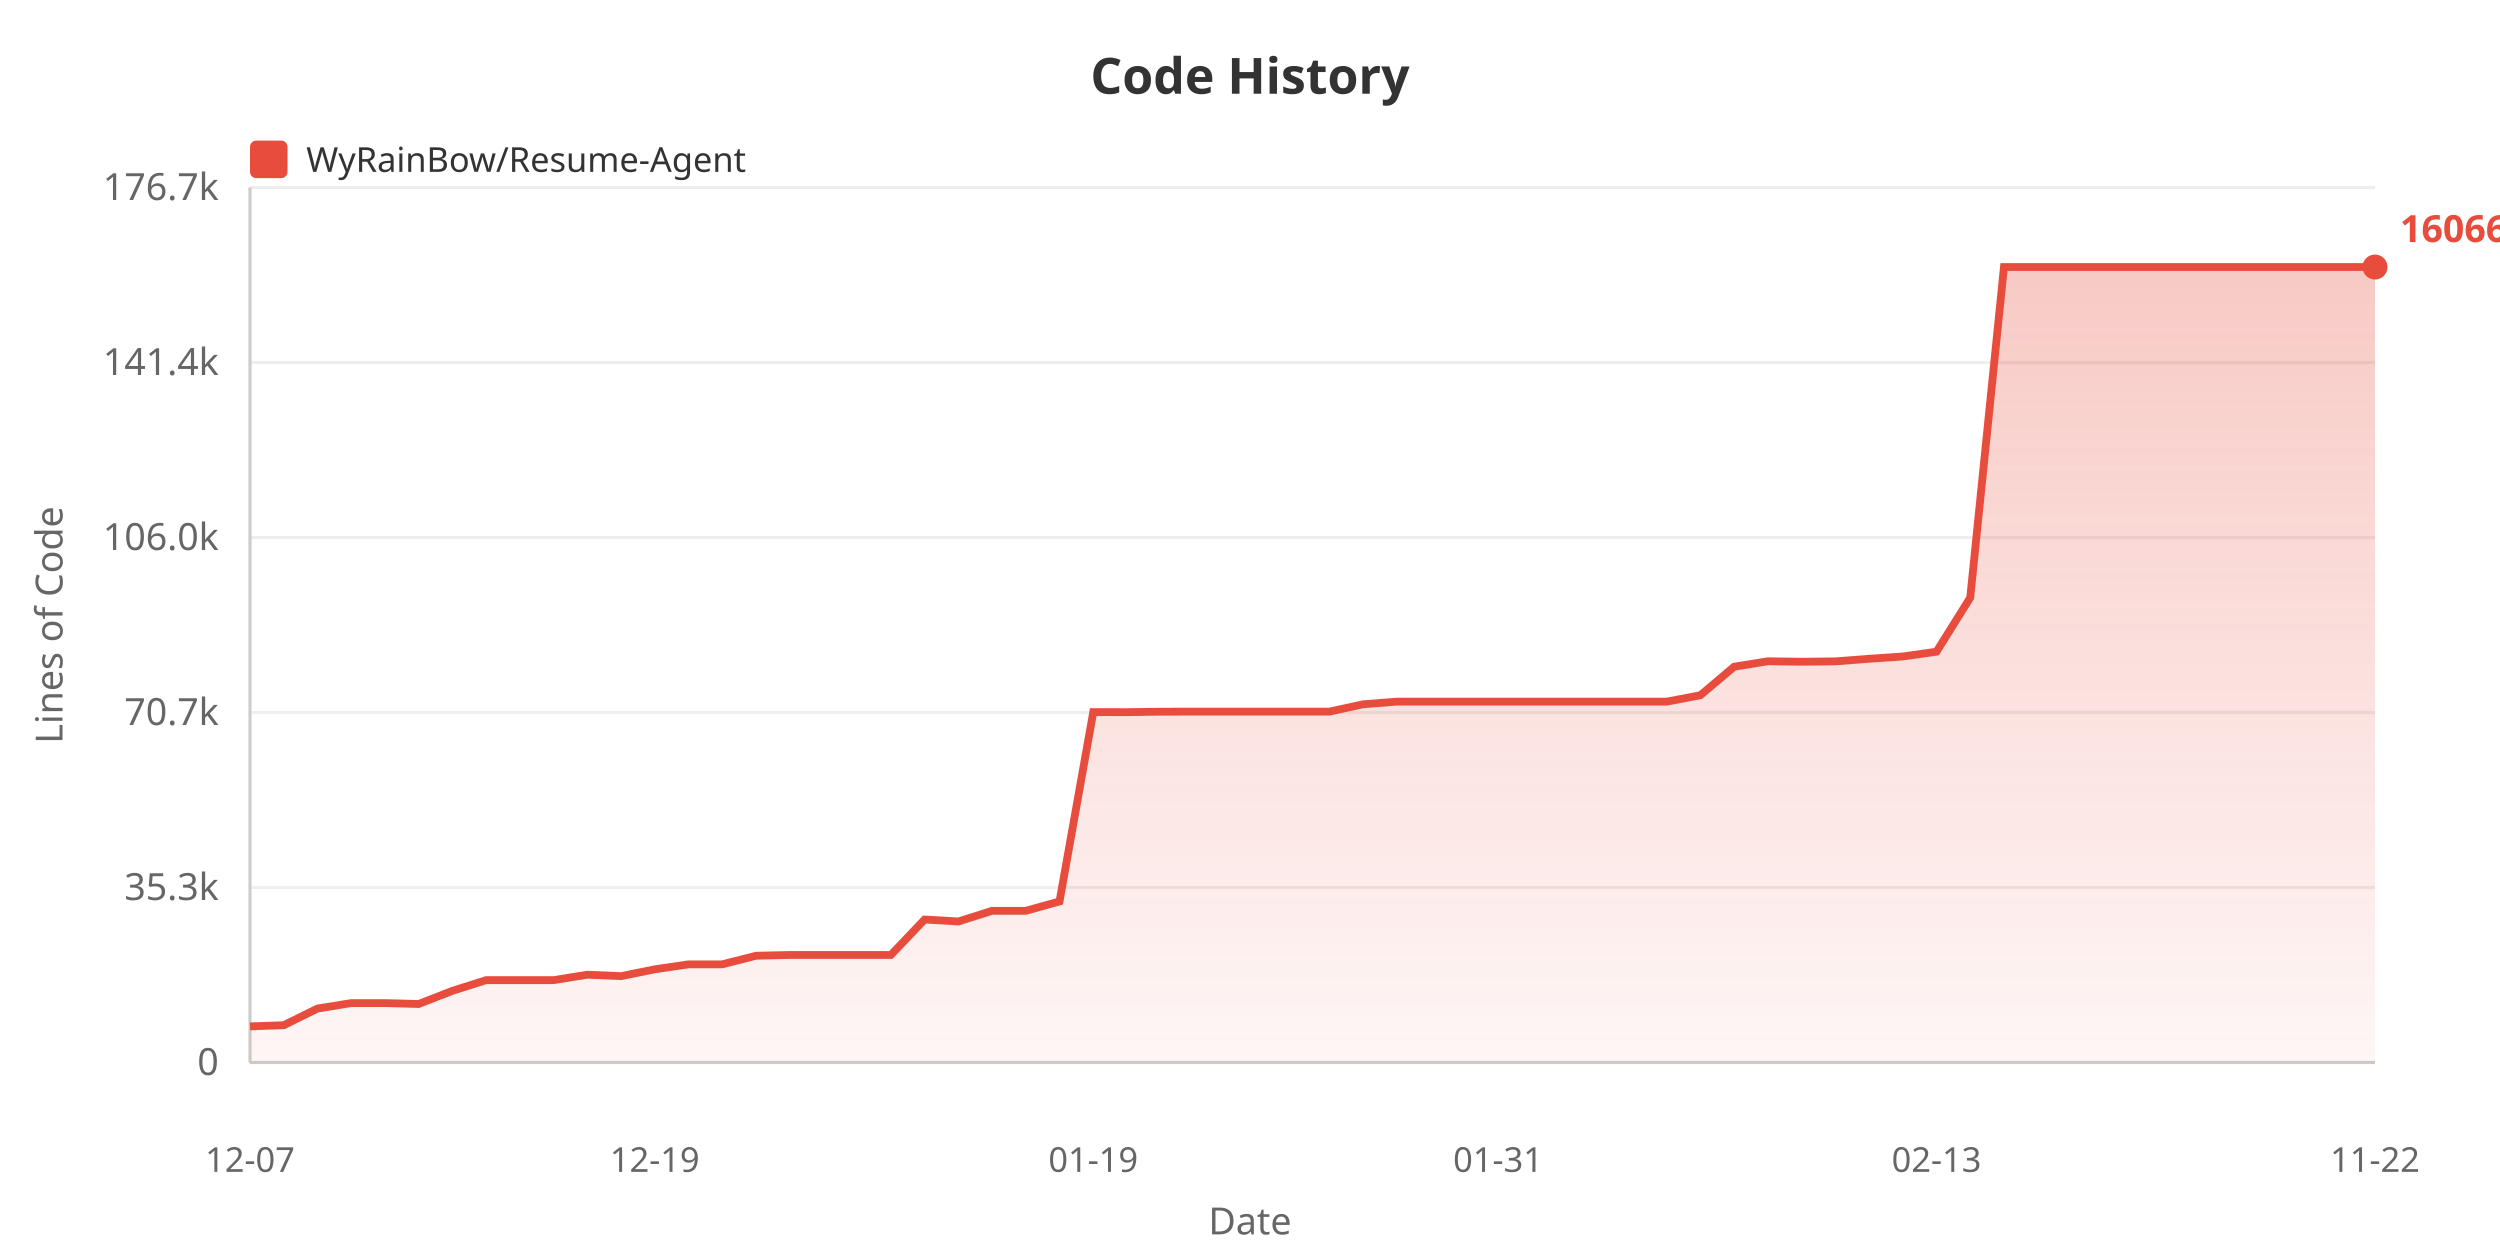
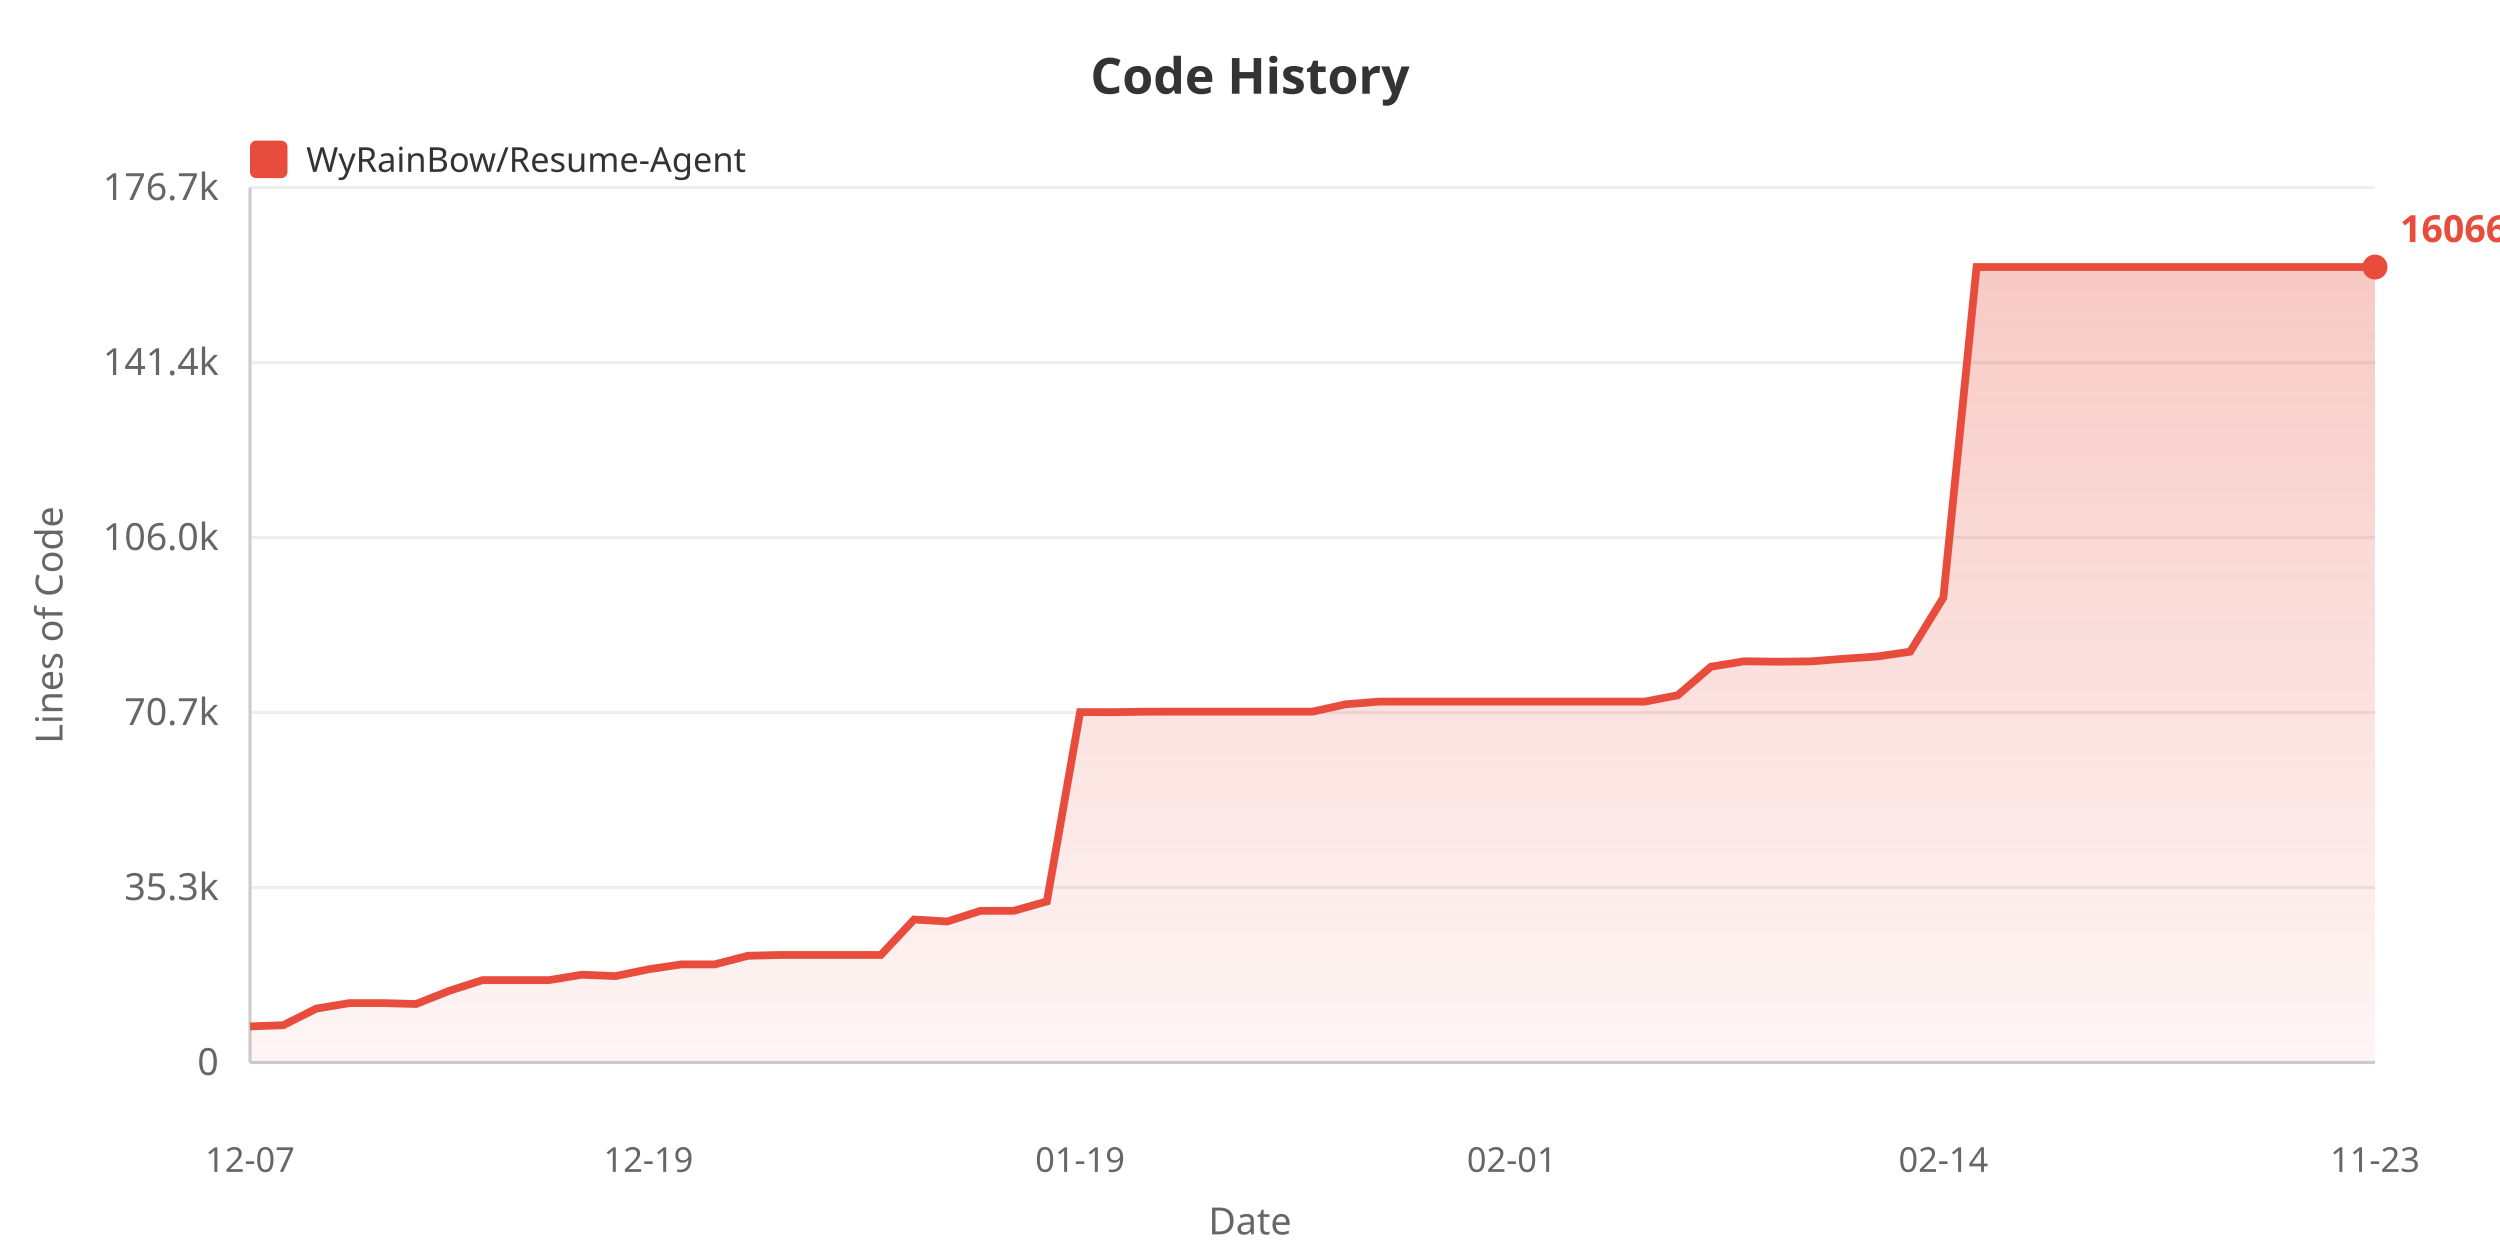
<svg xmlns="http://www.w3.org/2000/svg" width="800" height="400">
  <defs>
    <linearGradient id="areaGrad" x1="0%" y1="0%" x2="0%" y2="100%">
      <stop offset="0%" style="stop-color:#e74c3c;stop-opacity:0.3" />
      <stop offset="100%" style="stop-color:#e74c3c;stop-opacity:0.05" />
    </linearGradient>
  </defs>
  <rect width="100%" height="100%" fill="#ffffff" />
  <text x="400" y="30" fill="#333" font-size="16" font-weight="bold" text-anchor="middle" font-family="sans-serif">Code History</text>
  <rect x="80" y="45" width="12" height="12" fill="#e74c3c" rx="2" />
  <text x="98" y="55" fill="#333" font-size="11" font-family="sans-serif">WyRainBow/Resume-Agent</text>
  <text x="20" y="200" fill="#666" font-size="12" text-anchor="middle" font-family="sans-serif" transform="rotate(-90, 20, 200)">Lines of Code</text>
  <text x="70" y="344.0" fill="#666" font-size="12" text-anchor="end" font-family="sans-serif">0</text>
  <line x1="80" y1="340.0" x2="760" y2="340.0" stroke="#eee" stroke-width="1" />
  <text x="70" y="288.0" fill="#666" font-size="12" text-anchor="end" font-family="sans-serif">35.3k</text>
  <line x1="80" y1="284.0" x2="760" y2="284.0" stroke="#eee" stroke-width="1" />
  <text x="70" y="232.0" fill="#666" font-size="12" text-anchor="end" font-family="sans-serif">70.7k</text>
  <line x1="80" y1="228.0" x2="760" y2="228.0" stroke="#eee" stroke-width="1" />
  <text x="70" y="176.0" fill="#666" font-size="12" text-anchor="end" font-family="sans-serif">106.0k</text>
  <line x1="80" y1="172.0" x2="760" y2="172.0" stroke="#eee" stroke-width="1" />
  <text x="70" y="120.0" fill="#666" font-size="12" text-anchor="end" font-family="sans-serif">141.4k</text>
  <line x1="80" y1="116.0" x2="760" y2="116.0" stroke="#eee" stroke-width="1" />
  <text x="70" y="64.0" fill="#666" font-size="12" text-anchor="end" font-family="sans-serif">176.7k</text>
  <line x1="80" y1="60.0" x2="760" y2="60.0" stroke="#eee" stroke-width="1" />
  <line x1="80" y1="60" x2="80" y2="340" stroke="#ccc" stroke-width="1" />
  <line x1="80" y1="340" x2="760" y2="340" stroke="#ccc" stroke-width="1" />
-   <polygon points="80,340 80.0,328.445 90.794,328.067 101.587,322.737 112.381,320.989 123.175,320.989 133.968,321.278 144.762,317.07 155.556,313.644 166.349,313.644 177.143,313.644 187.937,311.908 198.73,312.366 209.524,310.176 220.317,308.589 231.111,308.589 241.905,305.842 252.698,305.586 263.492,305.586 274.286,305.586 285.079,305.586 295.873,294.246 306.667,294.875 317.46,291.46 328.254,291.46 339.048,288.453 349.841,227.873 360.635,227.889 371.429,227.744 382.222,227.721 393.016,227.721 403.81,227.721 414.603,227.721 425.397,227.721 436.19,225.37 446.984,224.527 457.778,224.527 468.571,224.527 479.365,224.527 490.159,224.527 500.952,224.527 511.746,224.527 522.54,224.527 533.333,224.527 544.127,222.475 554.921,213.351 565.714,211.606 576.508,211.755 587.302,211.64 598.095,210.814 608.889,210.077 619.683,208.544 630.476,191.252 641.27,85.455 652.063,85.455 662.857,85.455 673.651,85.455 684.444,85.455 695.238,85.455 706.032,85.455 716.825,85.455 727.619,85.455 738.413,85.455 749.206,85.455 760.0,85.455 760.0,340" fill="url(#areaGrad)" />
-   <polyline points="80.0,328.445 90.794,328.067 101.587,322.737 112.381,320.989 123.175,320.989 133.968,321.278 144.762,317.07 155.556,313.644 166.349,313.644 177.143,313.644 187.937,311.908 198.73,312.366 209.524,310.176 220.317,308.589 231.111,308.589 241.905,305.842 252.698,305.586 263.492,305.586 274.286,305.586 285.079,305.586 295.873,294.246 306.667,294.875 317.46,291.46 328.254,291.46 339.048,288.453 349.841,227.873 360.635,227.889 371.429,227.744 382.222,227.721 393.016,227.721 403.81,227.721 414.603,227.721 425.397,227.721 436.19,225.37 446.984,224.527 457.778,224.527 468.571,224.527 479.365,224.527 490.159,224.527 500.952,224.527 511.746,224.527 522.54,224.527 533.333,224.527 544.127,222.475 554.921,213.351 565.714,211.606 576.508,211.755 587.302,211.64 598.095,210.814 608.889,210.077 619.683,208.544 630.476,191.252 641.27,85.455 652.063,85.455 662.857,85.455 673.651,85.455 684.444,85.455 695.238,85.455 706.032,85.455 716.825,85.455 727.619,85.455 738.413,85.455 749.206,85.455 760.0,85.455" fill="none" stroke="#e74c3c" stroke-width="2.5" />
+   <polygon points="80,340 80.0,328.445 90.625,328.067 101.25,322.737 111.875,320.989 122.5,320.989 133.125,321.278 143.75,317.07 154.375,313.644 165.0,313.644 175.625,313.644 186.25,311.908 196.875,312.366 207.5,310.176 218.125,308.589 228.75,308.589 239.375,305.842 250.0,305.586 260.625,305.586 271.25,305.586 281.875,305.586 292.5,294.246 303.125,294.875 313.75,291.46 324.375,291.46 335.0,288.453 345.625,227.873 356.25,227.889 366.875,227.744 377.5,227.721 388.125,227.721 398.75,227.721 409.375,227.721 420.0,227.721 430.625,225.37 441.25,224.527 451.875,224.527 462.5,224.527 473.125,224.527 483.75,224.527 494.375,224.527 505.0,224.527 515.625,224.527 526.25,224.527 536.875,222.475 547.5,213.351 558.125,211.606 568.75,211.755 579.375,211.64 590.0,210.814 600.625,210.077 611.25,208.544 621.875,191.252 632.5,85.455 643.125,85.455 653.75,85.455 664.375,85.455 675.0,85.455 685.625,85.455 696.25,85.455 706.875,85.455 717.5,85.455 728.125,85.455 738.75,85.455 749.375,85.455 760.0,85.455 760.0,340" fill="url(#areaGrad)" />
+   <polyline points="80.0,328.445 90.625,328.067 101.25,322.737 111.875,320.989 122.5,320.989 133.125,321.278 143.75,317.07 154.375,313.644 165.0,313.644 175.625,313.644 186.25,311.908 196.875,312.366 207.5,310.176 218.125,308.589 228.75,308.589 239.375,305.842 250.0,305.586 260.625,305.586 271.25,305.586 281.875,305.586 292.5,294.246 303.125,294.875 313.75,291.46 324.375,291.46 335.0,288.453 345.625,227.873 356.25,227.889 366.875,227.744 377.5,227.721 388.125,227.721 398.75,227.721 409.375,227.721 420.0,227.721 430.625,225.37 441.25,224.527 451.875,224.527 462.5,224.527 473.125,224.527 483.75,224.527 494.375,224.527 505.0,224.527 515.625,224.527 526.25,224.527 536.875,222.475 547.5,213.351 558.125,211.606 568.75,211.755 579.375,211.64 590.0,210.814 600.625,210.077 611.25,208.544 621.875,191.252 632.5,85.455 643.125,85.455 653.75,85.455 664.375,85.455 675.0,85.455 685.625,85.455 696.25,85.455 706.875,85.455 717.5,85.455 728.125,85.455 738.75,85.455 749.375,85.455 760.0,85.455" fill="none" stroke="#e74c3c" stroke-width="2.5" />
  <text x="80.0" y="375" fill="#666" font-size="11" text-anchor="middle" font-family="sans-serif">12-07</text>
-   <text x="209.524" y="375" fill="#666" font-size="11" text-anchor="middle" font-family="sans-serif">12-19</text>
-   <text x="349.841" y="375" fill="#666" font-size="11" text-anchor="middle" font-family="sans-serif">01-19</text>
-   <text x="479.365" y="375" fill="#666" font-size="11" text-anchor="middle" font-family="sans-serif">01-31</text>
-   <text x="619.683" y="375" fill="#666" font-size="11" text-anchor="middle" font-family="sans-serif">02-13</text>
-   <text x="760.0" y="375" fill="#666" font-size="11" text-anchor="middle" font-family="sans-serif">11-22</text>
+   <text x="207.5" y="375" fill="#666" font-size="11" text-anchor="middle" font-family="sans-serif">12-19</text>
+   <text x="345.625" y="375" fill="#666" font-size="11" text-anchor="middle" font-family="sans-serif">01-19</text>
+   <text x="483.75" y="375" fill="#666" font-size="11" text-anchor="middle" font-family="sans-serif">02-01</text>
+   <text x="621.875" y="375" fill="#666" font-size="11" text-anchor="middle" font-family="sans-serif">02-14</text>
+   <text x="760.0" y="375" fill="#666" font-size="11" text-anchor="middle" font-family="sans-serif">11-23</text>
  <text x="400" y="395" fill="#666" font-size="12" text-anchor="middle" font-family="sans-serif">Date</text>
  <circle cx="760.0" cy="85.455" r="4" fill="#e74c3c" />
  <text x="768.0" y="77.455" fill="#e74c3c" font-size="12" font-weight="bold" font-family="sans-serif">160663</text>
</svg>
